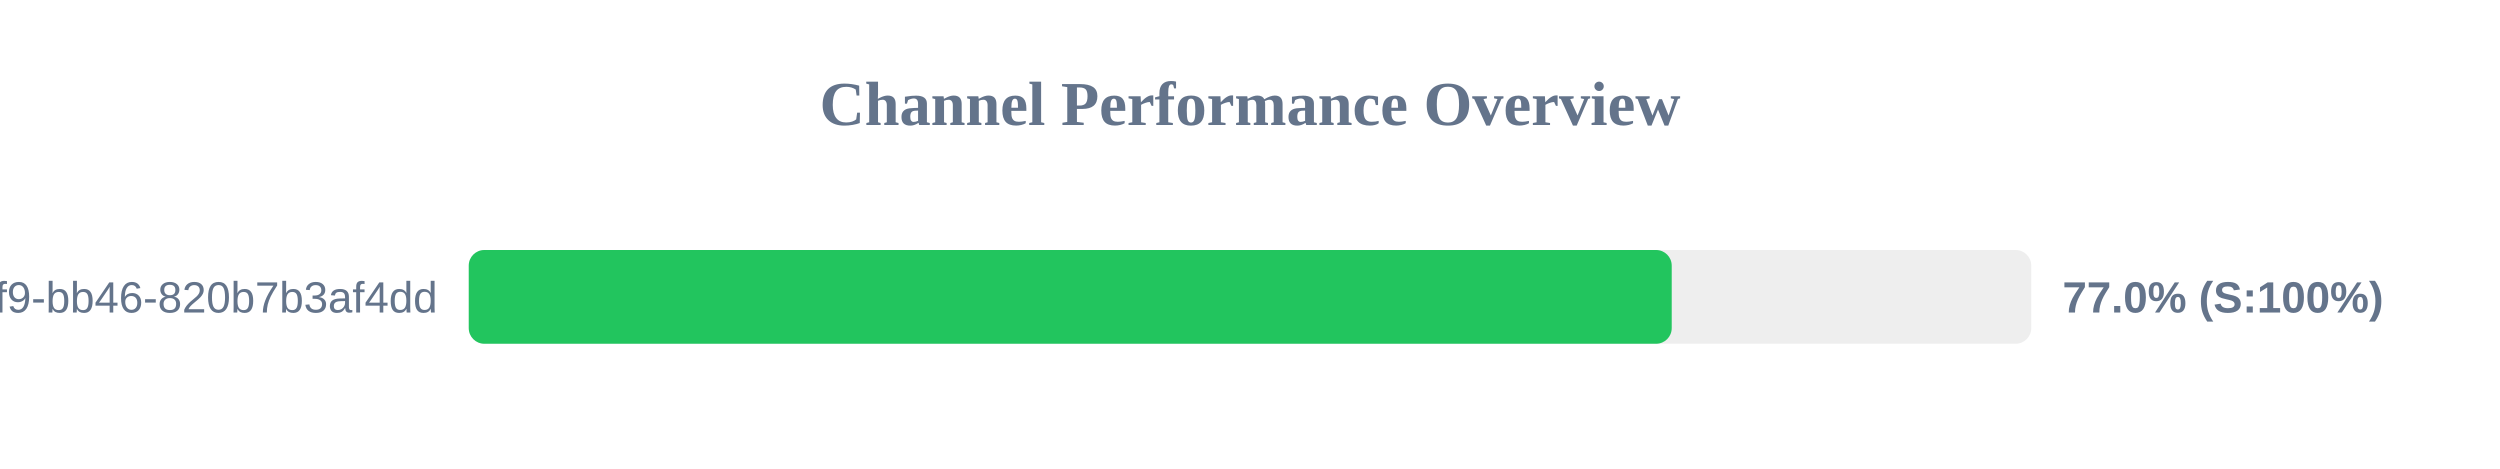
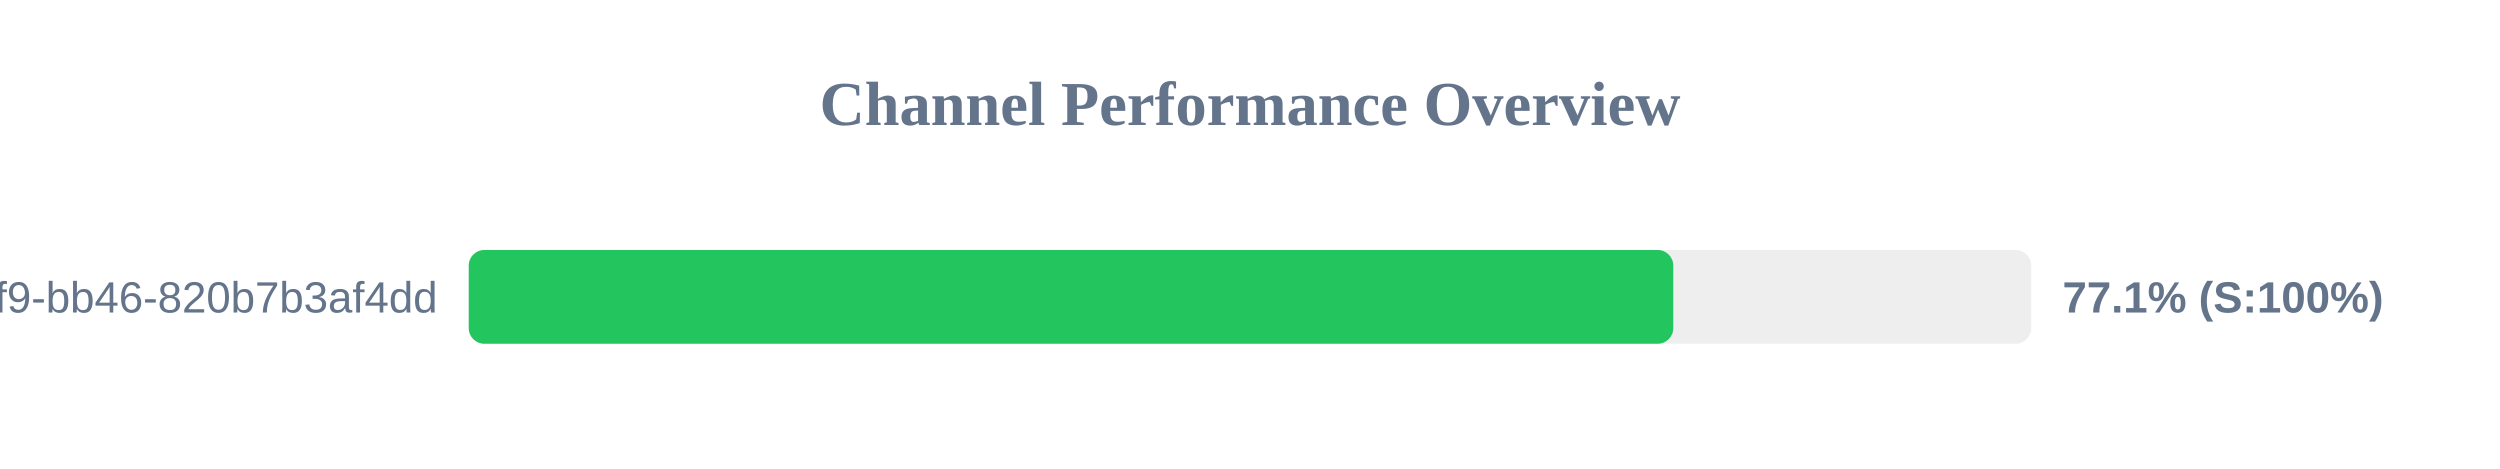
<svg xmlns="http://www.w3.org/2000/svg" width="800" height="150" version="1.1">
  <style>
        .row { font: 14px Arial; fill: #64748b; }
        .score { font: bold 14px Arial; fill: #64748b; }
    </style>
  <text x="400" y="40" text-anchor="middle" font-size="20px" font-weight="bold" fill="#64748b">Channel Performance Overview</text>
  <rect x="150" y="80" width="500" height="30" fill="#eee" rx="5" />
-   <rect x="150" y="80" width="384.95" height="30" fill="#22c55e" rx="5" />
+   <rect x="150" y="80" width="385.45" height="30" fill="#22c55e" rx="5" />
  <text x="140" y="100" text-anchor="end" class="row">?uuid=80b2ac81-ba69-41f9-bb46-820b7b3af4dd</text>
-   <text x="660" y="100" text-anchor="start" class="score">77.0% (S:100%)</text>
+   <text x="660" y="100" text-anchor="start" class="score">77.1% (S:100%)</text>
</svg>
